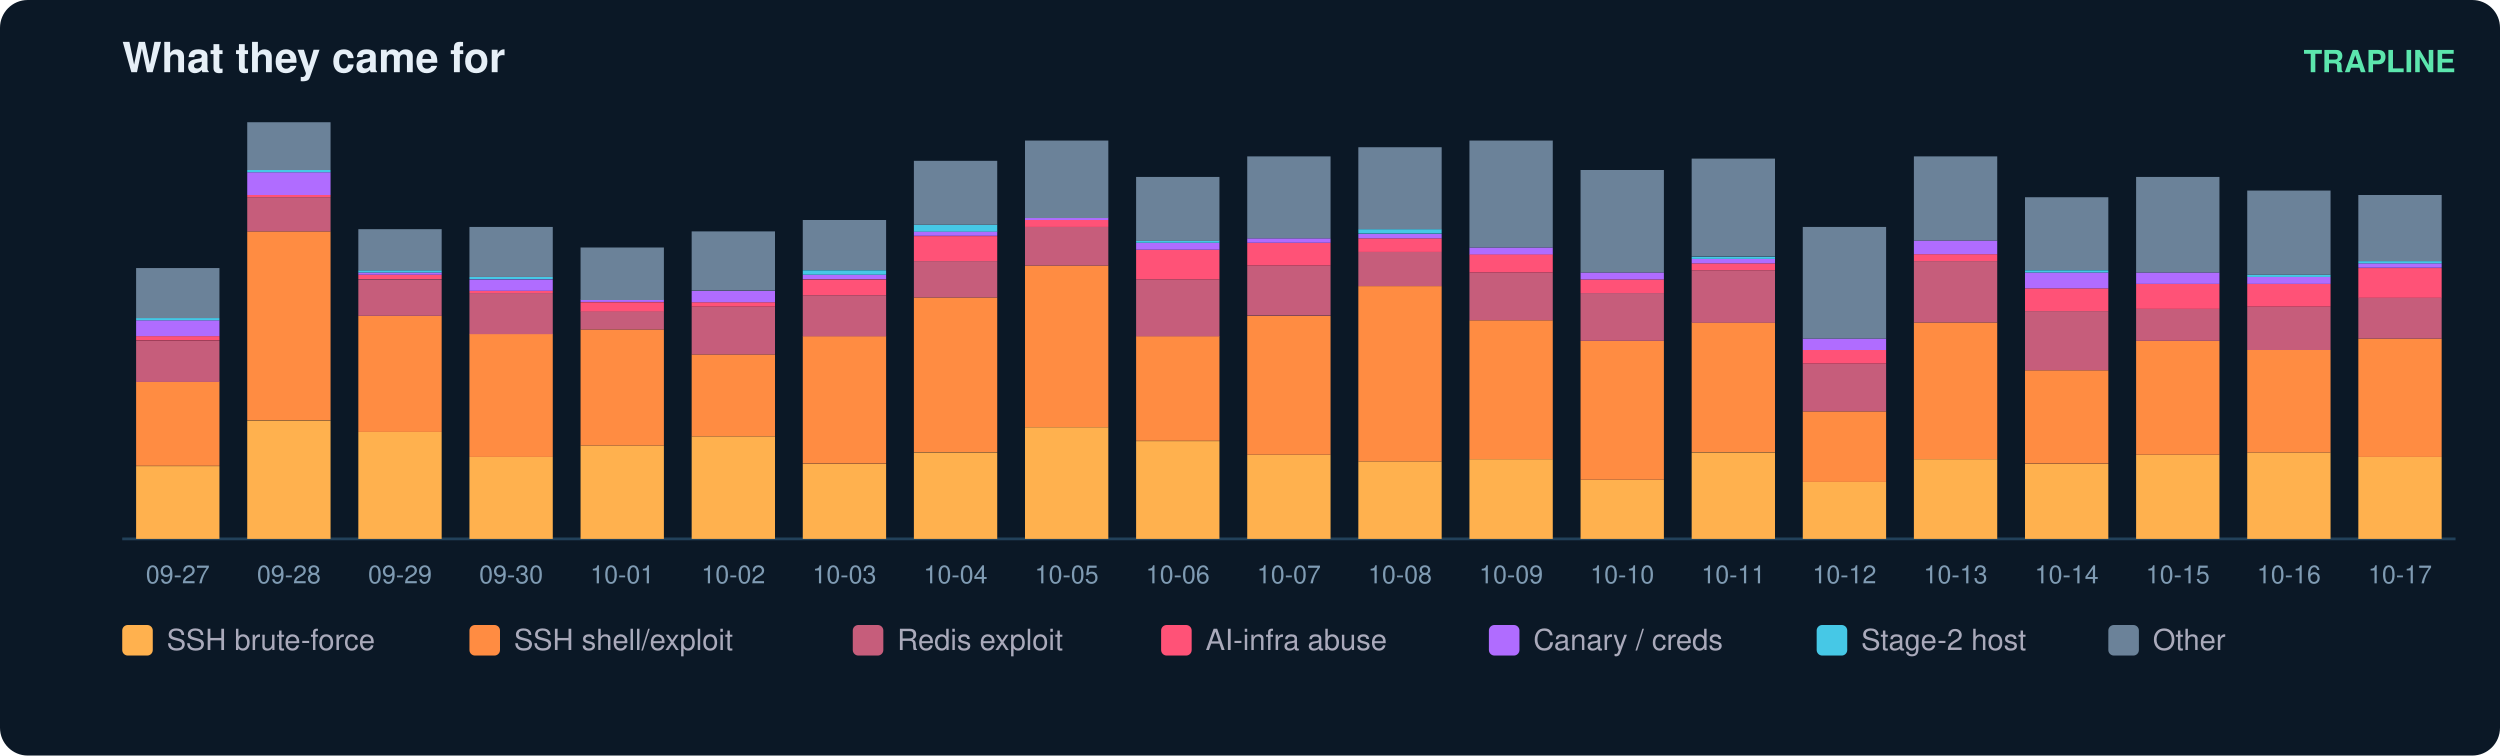
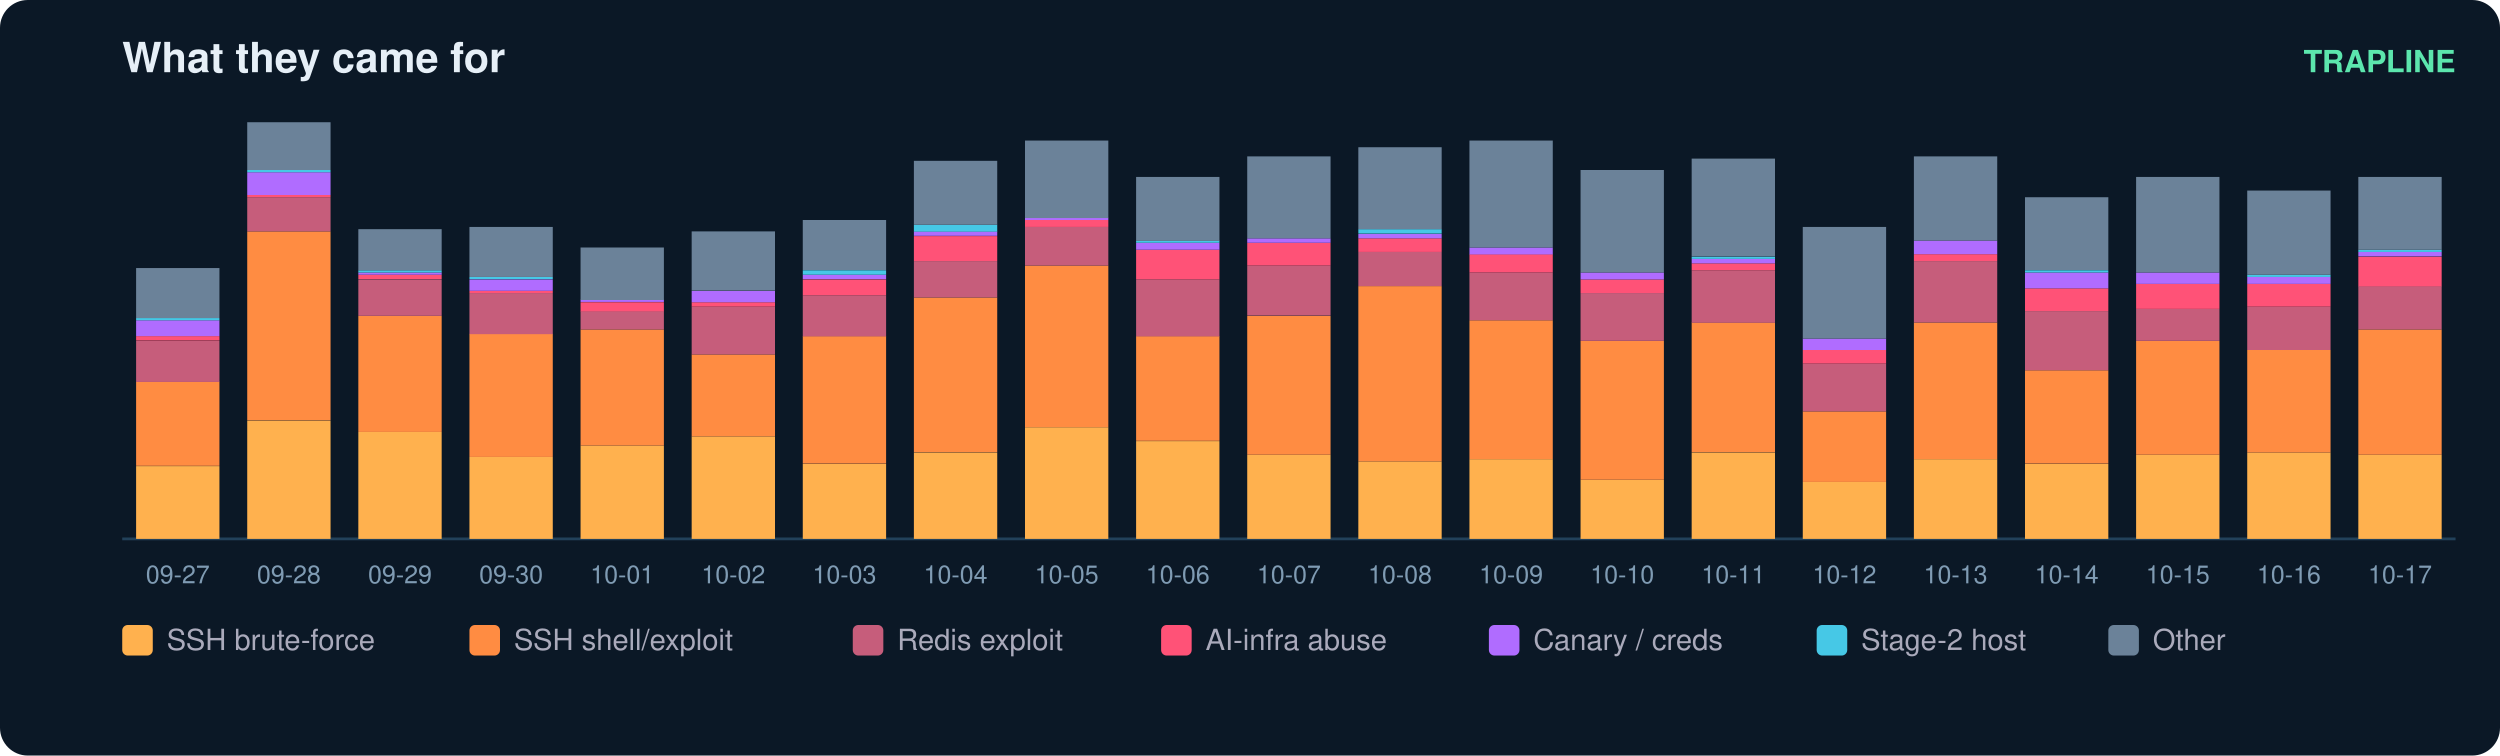
<svg xmlns="http://www.w3.org/2000/svg" width="900" height="272" viewBox="0 0 900 272" font-family="ui-sans-serif,Segoe UI,Helvetica,Arial">
  <rect width="900" height="272" rx="10" fill="#0b1826" />
  <text x="44" y="26" fill="#e6eff7" font-size="15" font-weight="700">What they came for</text>
  <text x="884" y="26" fill="#5ce6ad" font-size="11" text-anchor="end" font-weight="600">TRAPLINE</text>
  <line x1="44" y1="194" x2="884" y2="194" stroke="#22415a" />
  <rect x="49" y="167.8" width="30" height="26.2" fill="#ffb14e" />
  <rect x="49" y="137.4" width="30" height="30.3" fill="#ff8c42" />
  <rect x="49" y="122.7" width="30" height="14.8" fill="#c65d7b" />
  <rect x="49" y="121.0" width="30" height="1.6" fill="#ff5277" />
  <rect x="49" y="115.3" width="30" height="5.7" fill="#b06cff" />
  <rect x="49" y="114.5" width="30" height="0.8" fill="#46c8e6" />
  <rect x="49" y="96.5" width="30" height="18.0" fill="#6b8299" />
  <text x="64.0" y="210.0" fill="#7f9bb3" font-size="9" text-anchor="middle">09-27</text>
  <rect x="89" y="151.4" width="30" height="42.6" fill="#ffb14e" />
  <rect x="89" y="83.3" width="30" height="68.0" fill="#ff8c42" />
  <rect x="89" y="71.0" width="30" height="12.3" fill="#c65d7b" />
  <rect x="89" y="70.2" width="30" height="0.8" fill="#ff5277" />
  <rect x="89" y="62.0" width="30" height="8.2" fill="#b06cff" />
  <rect x="89" y="61.2" width="30" height="0.8" fill="#46c8e6" />
  <rect x="89" y="44.0" width="30" height="17.2" fill="#6b8299" />
  <text x="104.0" y="210.0" fill="#7f9bb3" font-size="9" text-anchor="middle">09-28</text>
  <rect x="129" y="155.5" width="30" height="38.5" fill="#ffb14e" />
  <rect x="129" y="113.7" width="30" height="41.8" fill="#ff8c42" />
  <rect x="129" y="100.6" width="30" height="13.1" fill="#c65d7b" />
  <rect x="129" y="98.9" width="30" height="1.6" fill="#ff5277" />
  <rect x="129" y="98.1" width="30" height="0.8" fill="#b06cff" />
  <rect x="129" y="97.3" width="30" height="0.8" fill="#46c8e6" />
  <rect x="129" y="82.5" width="30" height="14.8" fill="#6b8299" />
  <text x="144.0" y="210.0" fill="#7f9bb3" font-size="9" text-anchor="middle">09-29</text>
  <rect x="169" y="164.5" width="30" height="29.5" fill="#ffb14e" />
  <rect x="169" y="120.2" width="30" height="44.3" fill="#ff8c42" />
  <rect x="169" y="105.5" width="30" height="14.8" fill="#c65d7b" />
  <rect x="169" y="104.7" width="30" height="0.8" fill="#ff5277" />
  <rect x="169" y="100.6" width="30" height="4.1" fill="#b06cff" />
  <rect x="169" y="99.7" width="30" height="0.8" fill="#46c8e6" />
  <rect x="169" y="81.7" width="30" height="18.0" fill="#6b8299" />
  <text x="184.0" y="210.0" fill="#7f9bb3" font-size="9" text-anchor="middle">09-30</text>
  <rect x="209" y="160.4" width="30" height="33.6" fill="#ffb14e" />
  <rect x="209" y="118.6" width="30" height="41.8" fill="#ff8c42" />
  <rect x="209" y="112.0" width="30" height="6.6" fill="#c65d7b" />
  <rect x="209" y="108.8" width="30" height="3.3" fill="#ff5277" />
  <rect x="209" y="107.9" width="30" height="0.8" fill="#b06cff" />
  <rect x="209" y="89.1" width="30" height="18.9" fill="#6b8299" />
  <text x="224.0" y="210.0" fill="#7f9bb3" font-size="9" text-anchor="middle">10-01</text>
  <rect x="249" y="157.1" width="30" height="36.9" fill="#ffb14e" />
  <rect x="249" y="127.6" width="30" height="29.5" fill="#ff8c42" />
  <rect x="249" y="110.4" width="30" height="17.2" fill="#c65d7b" />
  <rect x="249" y="108.8" width="30" height="1.6" fill="#ff5277" />
  <rect x="249" y="104.7" width="30" height="4.1" fill="#b06cff" />
  <rect x="249" y="83.3" width="30" height="21.3" fill="#6b8299" />
  <text x="264.0" y="210.0" fill="#7f9bb3" font-size="9" text-anchor="middle">10-02</text>
  <rect x="289" y="167.0" width="30" height="27.0" fill="#ffb14e" />
  <rect x="289" y="121.0" width="30" height="45.9" fill="#ff8c42" />
  <rect x="289" y="106.3" width="30" height="14.8" fill="#c65d7b" />
  <rect x="289" y="100.6" width="30" height="5.7" fill="#ff5277" />
  <rect x="289" y="98.9" width="30" height="1.6" fill="#b06cff" />
  <rect x="289" y="97.3" width="30" height="1.6" fill="#46c8e6" />
  <rect x="289" y="79.2" width="30" height="18.0" fill="#6b8299" />
  <text x="304.0" y="210.0" fill="#7f9bb3" font-size="9" text-anchor="middle">10-03</text>
  <rect x="329" y="162.9" width="30" height="31.1" fill="#ffb14e" />
  <rect x="329" y="107.1" width="30" height="55.7" fill="#ff8c42" />
  <rect x="329" y="94.0" width="30" height="13.1" fill="#c65d7b" />
  <rect x="329" y="85.0" width="30" height="9.0" fill="#ff5277" />
  <rect x="329" y="83.3" width="30" height="1.6" fill="#b06cff" />
  <rect x="329" y="80.9" width="30" height="2.5" fill="#46c8e6" />
  <rect x="329" y="57.9" width="30" height="23.0" fill="#6b8299" />
  <text x="344.0" y="210.0" fill="#7f9bb3" font-size="9" text-anchor="middle">10-04</text>
  <rect x="369" y="153.8" width="30" height="40.2" fill="#ffb14e" />
  <rect x="369" y="95.6" width="30" height="58.2" fill="#ff8c42" />
  <rect x="369" y="81.7" width="30" height="13.9" fill="#c65d7b" />
  <rect x="369" y="79.2" width="30" height="2.5" fill="#ff5277" />
  <rect x="369" y="78.4" width="30" height="0.8" fill="#b06cff" />
  <rect x="369" y="50.6" width="30" height="27.9" fill="#6b8299" />
  <text x="384.0" y="210.0" fill="#7f9bb3" font-size="9" text-anchor="middle">10-05</text>
  <rect x="409" y="158.8" width="30" height="35.2" fill="#ffb14e" />
  <rect x="409" y="121.0" width="30" height="37.7" fill="#ff8c42" />
  <rect x="409" y="100.6" width="30" height="20.5" fill="#c65d7b" />
  <rect x="409" y="89.9" width="30" height="10.7" fill="#ff5277" />
  <rect x="409" y="87.4" width="30" height="2.5" fill="#b06cff" />
  <rect x="409" y="86.6" width="30" height="0.8" fill="#46c8e6" />
  <rect x="409" y="63.7" width="30" height="23.0" fill="#6b8299" />
  <text x="424.0" y="210.0" fill="#7f9bb3" font-size="9" text-anchor="middle">10-06</text>
  <rect x="449" y="163.7" width="30" height="30.3" fill="#ffb14e" />
  <rect x="449" y="113.7" width="30" height="50.0" fill="#ff8c42" />
  <rect x="449" y="95.6" width="30" height="18.0" fill="#c65d7b" />
  <rect x="449" y="87.4" width="30" height="8.2" fill="#ff5277" />
  <rect x="449" y="85.8" width="30" height="1.6" fill="#b06cff" />
  <rect x="449" y="56.3" width="30" height="29.5" fill="#6b8299" />
  <text x="464.0" y="210.0" fill="#7f9bb3" font-size="9" text-anchor="middle">10-07</text>
  <rect x="489" y="166.1" width="30" height="27.9" fill="#ffb14e" />
  <rect x="489" y="103.0" width="30" height="63.1" fill="#ff8c42" />
  <rect x="489" y="90.7" width="30" height="12.3" fill="#c65d7b" />
  <rect x="489" y="85.8" width="30" height="4.9" fill="#ff5277" />
  <rect x="489" y="84.2" width="30" height="1.6" fill="#b06cff" />
  <rect x="489" y="82.5" width="30" height="1.6" fill="#46c8e6" />
  <rect x="489" y="53.0" width="30" height="29.5" fill="#6b8299" />
  <text x="504.0" y="210.0" fill="#7f9bb3" font-size="9" text-anchor="middle">10-08</text>
  <rect x="529" y="165.3" width="30" height="28.7" fill="#ffb14e" />
  <rect x="529" y="115.3" width="30" height="50.0" fill="#ff8c42" />
  <rect x="529" y="98.1" width="30" height="17.2" fill="#c65d7b" />
  <rect x="529" y="91.5" width="30" height="6.6" fill="#ff5277" />
  <rect x="529" y="89.1" width="30" height="2.5" fill="#b06cff" />
  <rect x="529" y="50.6" width="30" height="38.5" fill="#6b8299" />
  <text x="544.0" y="210.0" fill="#7f9bb3" font-size="9" text-anchor="middle">10-09</text>
  <rect x="569" y="172.7" width="30" height="21.3" fill="#ffb14e" />
  <rect x="569" y="122.7" width="30" height="50.0" fill="#ff8c42" />
  <rect x="569" y="105.5" width="30" height="17.2" fill="#c65d7b" />
  <rect x="569" y="100.6" width="30" height="4.9" fill="#ff5277" />
  <rect x="569" y="98.1" width="30" height="2.5" fill="#b06cff" />
  <rect x="569" y="61.2" width="30" height="36.9" fill="#6b8299" />
  <text x="584.0" y="210.0" fill="#7f9bb3" font-size="9" text-anchor="middle">10-10</text>
  <rect x="609" y="162.9" width="30" height="31.1" fill="#ffb14e" />
  <rect x="609" y="116.1" width="30" height="46.7" fill="#ff8c42" />
  <rect x="609" y="97.3" width="30" height="18.9" fill="#c65d7b" />
  <rect x="609" y="94.8" width="30" height="2.5" fill="#ff5277" />
  <rect x="609" y="93.2" width="30" height="1.6" fill="#b06cff" />
  <rect x="609" y="92.4" width="30" height="0.8" fill="#46c8e6" />
  <rect x="609" y="57.1" width="30" height="35.2" fill="#6b8299" />
  <text x="624.0" y="210.0" fill="#7f9bb3" font-size="9" text-anchor="middle">10-11</text>
  <rect x="649" y="173.5" width="30" height="20.5" fill="#ffb14e" />
  <rect x="649" y="148.1" width="30" height="25.4" fill="#ff8c42" />
  <rect x="649" y="130.9" width="30" height="17.2" fill="#c65d7b" />
  <rect x="649" y="126.0" width="30" height="4.9" fill="#ff5277" />
  <rect x="649" y="121.9" width="30" height="4.1" fill="#b06cff" />
  <rect x="649" y="81.7" width="30" height="40.2" fill="#6b8299" />
  <text x="664.0" y="210.0" fill="#7f9bb3" font-size="9" text-anchor="middle">10-12</text>
  <rect x="689" y="165.3" width="30" height="28.7" fill="#ffb14e" />
  <rect x="689" y="116.1" width="30" height="49.2" fill="#ff8c42" />
  <rect x="689" y="94.0" width="30" height="22.1" fill="#c65d7b" />
  <rect x="689" y="91.5" width="30" height="2.5" fill="#ff5277" />
  <rect x="689" y="86.6" width="30" height="4.9" fill="#b06cff" />
  <rect x="689" y="56.3" width="30" height="30.3" fill="#6b8299" />
  <text x="704.0" y="210.0" fill="#7f9bb3" font-size="9" text-anchor="middle">10-13</text>
  <rect x="729" y="167.0" width="30" height="27.0" fill="#ffb14e" />
  <rect x="729" y="133.3" width="30" height="33.6" fill="#ff8c42" />
  <rect x="729" y="112.0" width="30" height="21.3" fill="#c65d7b" />
  <rect x="729" y="103.8" width="30" height="8.2" fill="#ff5277" />
  <rect x="729" y="98.1" width="30" height="5.7" fill="#b06cff" />
  <rect x="729" y="97.3" width="30" height="0.8" fill="#46c8e6" />
  <rect x="729" y="71.0" width="30" height="26.2" fill="#6b8299" />
  <text x="744.0" y="210.0" fill="#7f9bb3" font-size="9" text-anchor="middle">10-14</text>
  <rect x="769" y="163.7" width="30" height="30.3" fill="#ffb14e" />
  <rect x="769" y="122.7" width="30" height="41.0" fill="#ff8c42" />
  <rect x="769" y="111.2" width="30" height="11.5" fill="#c65d7b" />
  <rect x="769" y="102.2" width="30" height="9.0" fill="#ff5277" />
  <rect x="769" y="98.1" width="30" height="4.1" fill="#b06cff" />
  <rect x="769" y="63.7" width="30" height="34.4" fill="#6b8299" />
  <text x="784.0" y="210.0" fill="#7f9bb3" font-size="9" text-anchor="middle">10-15</text>
  <rect x="809" y="162.9" width="30" height="31.1" fill="#ffb14e" />
  <rect x="809" y="126.0" width="30" height="36.9" fill="#ff8c42" />
  <rect x="809" y="110.4" width="30" height="15.6" fill="#c65d7b" />
  <rect x="809" y="102.2" width="30" height="8.2" fill="#ff5277" />
  <rect x="809" y="99.7" width="30" height="2.5" fill="#b06cff" />
  <rect x="809" y="98.9" width="30" height="0.8" fill="#46c8e6" />
  <rect x="809" y="68.6" width="30" height="30.3" fill="#6b8299" />
  <text x="824.0" y="210.0" fill="#7f9bb3" font-size="9" text-anchor="middle">10-16</text>
-   <rect x="849" y="164.5" width="30" height="29.5" fill="#ffb14e" />
-   <rect x="849" y="121.9" width="30" height="42.6" fill="#ff8c42" />
-   <rect x="849" y="107.1" width="30" height="14.8" fill="#c65d7b" />
-   <rect x="849" y="96.5" width="30" height="10.7" fill="#ff5277" />
-   <rect x="849" y="94.8" width="30" height="1.6" fill="#b06cff" />
-   <rect x="849" y="94.0" width="30" height="0.8" fill="#46c8e6" />
-   <rect x="849" y="70.2" width="30" height="23.8" fill="#6b8299" />
+   <rect x="849" y="163.7" width="30" height="30.3" fill="#ffb14e" />
+   <rect x="849" y="118.6" width="30" height="45.1" fill="#ff8c42" />
+   <rect x="849" y="103.0" width="30" height="15.6" fill="#c65d7b" />
+   <rect x="849" y="92.4" width="30" height="10.7" fill="#ff5277" />
+   <rect x="849" y="90.7" width="30" height="1.6" fill="#b06cff" />
+   <rect x="849" y="89.9" width="30" height="0.8" fill="#46c8e6" />
+   <rect x="849" y="63.7" width="30" height="26.2" fill="#6b8299" />
  <text x="864.0" y="210.0" fill="#7f9bb3" font-size="9" text-anchor="middle">10-17</text>
  <rect x="44" y="225" width="11" height="11" rx="2" fill="#ffb14e" />
  <text x="60" y="234" fill="#aab" font-size="10.5">SSH brute-force</text>
  <rect x="169" y="225" width="11" height="11" rx="2" fill="#ff8c42" />
  <text x="185" y="234" fill="#aab" font-size="10.5">SSH shell/exploit</text>
  <rect x="307" y="225" width="11" height="11" rx="2" fill="#c65d7b" />
  <text x="323" y="234" fill="#aab" font-size="10.5">Redis exploit</text>
  <rect x="418" y="225" width="11" height="11" rx="2" fill="#ff5277" />
  <text x="434" y="234" fill="#aab" font-size="10.5">AI-infra abuse</text>
  <rect x="536" y="225" width="11" height="11" rx="2" fill="#b06cff" />
  <text x="552" y="234" fill="#aab" font-size="10.5">Canary / creds</text>
  <rect x="654" y="225" width="11" height="11" rx="2" fill="#46c8e6" />
  <text x="670" y="234" fill="#aab" font-size="10.5">Stage-2 host</text>
  <rect x="759" y="225" width="11" height="11" rx="2" fill="#6b8299" />
  <text x="775" y="234" fill="#aab" font-size="10.5">Other</text>
</svg>
